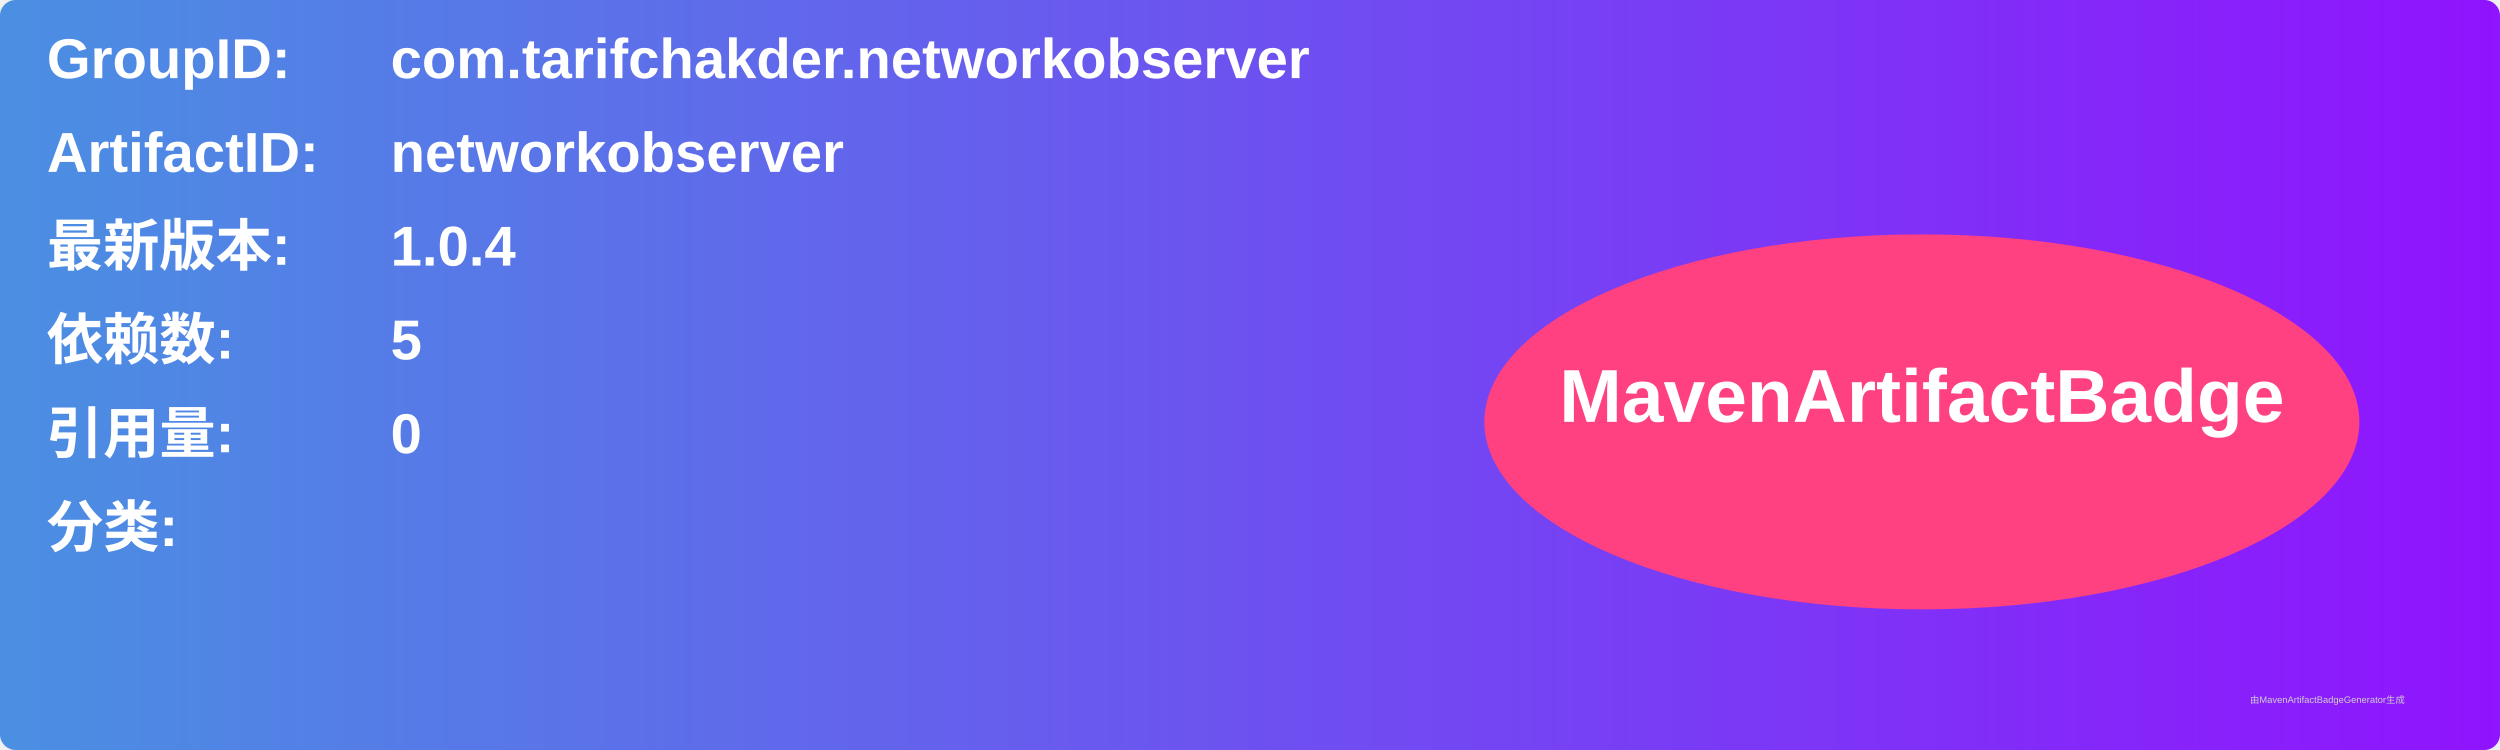
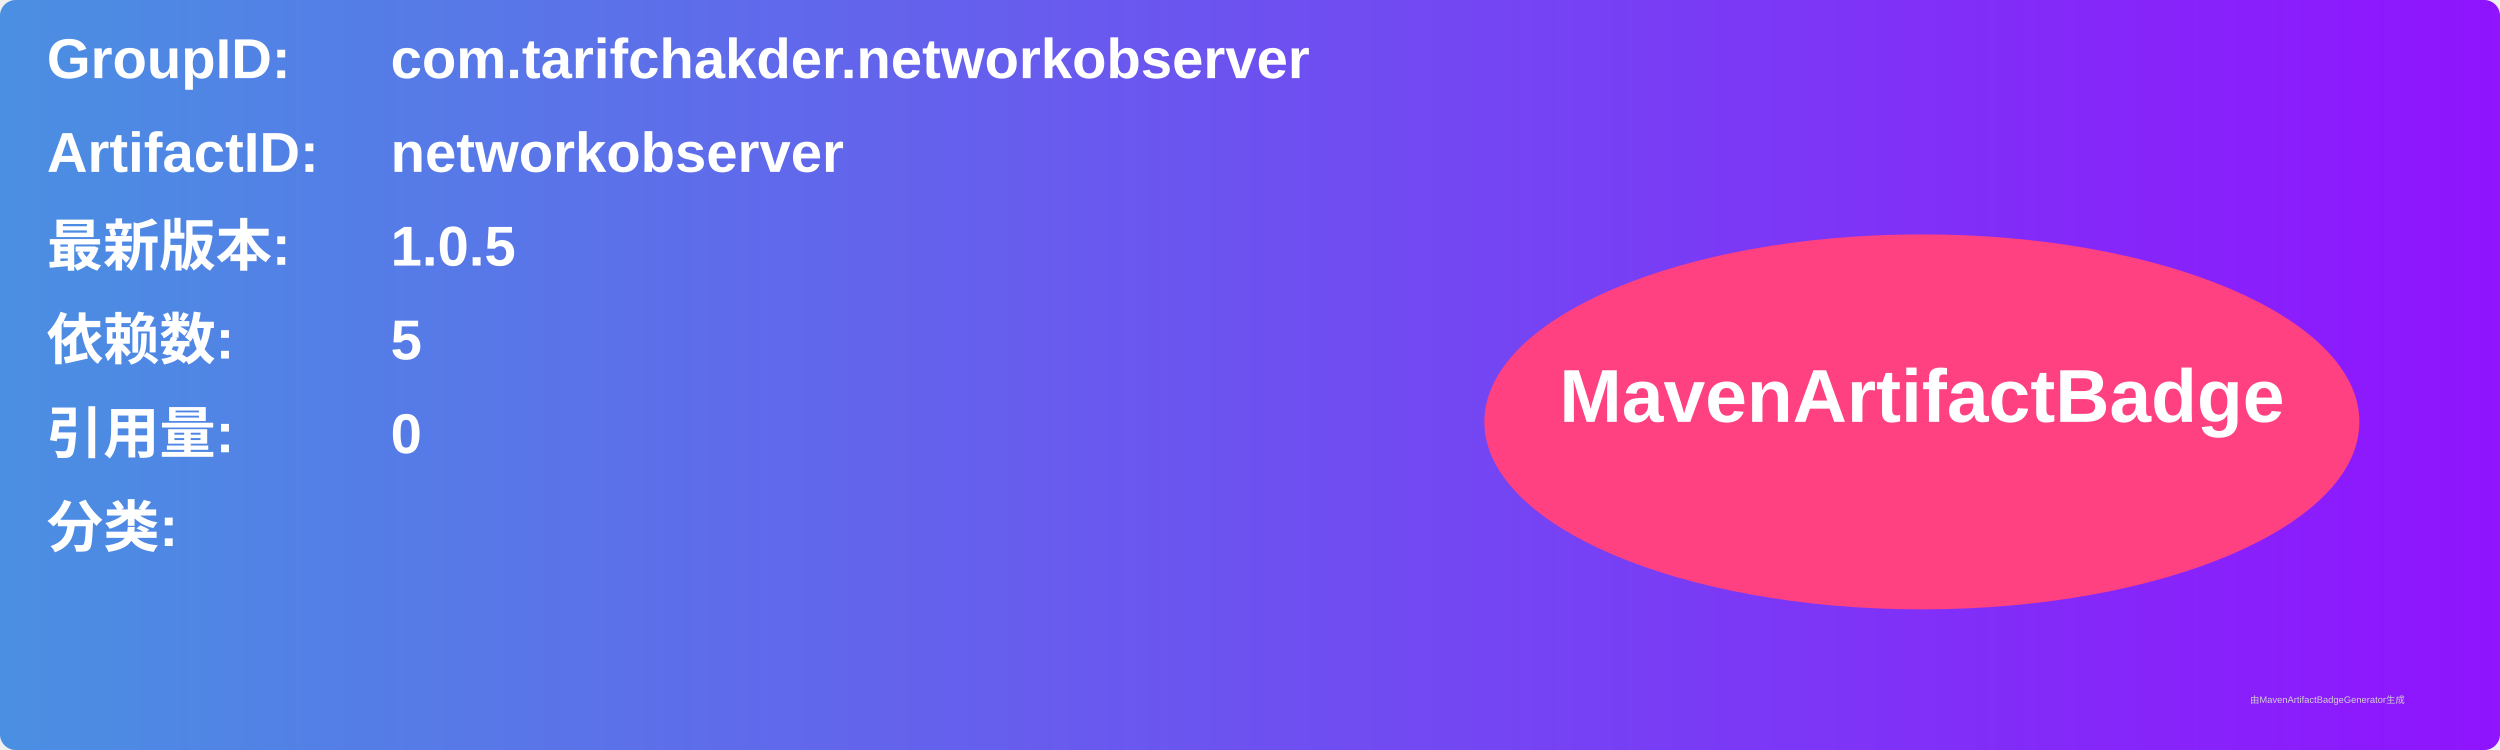
<svg xmlns="http://www.w3.org/2000/svg" width="800" height="240" viewBox="0 0 800 240">
  <linearGradient id="grad" x1="0%" y1="0%" x2="100%" y2="0%">
    <stop offset="0%" stop-color="#4a90e2" />
    <stop offset="100%" stop-color="#9013fe" />
  </linearGradient>
  <rect width="100%" height="100%" rx="5" ry="5" fill="url(#grad)" />
  <g transform="translate(15, 15)">
    <text x="0" y="10" font-family="Arial" font-size="18" fill="white" font-weight="bold" width="260">GroupID:</text>
    <text x="110" y="10" font-family="Arial" font-size="18" fill="white" font-weight="bold" width="460">com.tarifchakder.networkobserver</text>
    <text x="0" y="40" font-family="Arial" font-size="18" fill="white" font-weight="bold" width="260">ArtifactID:</text>
    <text x="110" y="40" font-family="Arial" font-size="18" fill="white" font-weight="bold" width="460">networkobserver</text>
    <text x="0" y="70" font-family="Arial" font-size="18" fill="white" font-weight="bold">最新版本:</text>
    <text x="110" y="70" font-family="Arial" font-size="18" fill="white" font-weight="bold">
-       <tspan font-weight="bold">1.0.4</tspan>
+       <tspan font-weight="bold">1.0.5</tspan>
    </text>
    <text x="0" y="100" font-family="Arial" font-size="18" fill="white" font-weight="bold">依赖数: </text>
    <text x="110" y="100" font-family="Arial" font-size="18" fill="white">
      <tspan font-weight="bold">5</tspan>
    </text>
    <text x="0" y="130" font-family="Arial" font-size="18" fill="white" font-weight="bold">引用量: </text>
    <text x="110" y="130" font-family="Arial" font-size="18" fill="white">
      <tspan font-weight="bold">0</tspan>
    </text>
    <text x="0" y="160" font-family="Arial" font-size="18" fill="white" font-weight="bold">分类:</text>
    <text x="10" y="190" font-family="Arial" font-size="10" fill="white">
      <tspan font-weight="bold" />
    </text>
    <ellipse cx="600" cy="120" rx="140" ry="60" fill="#ff4081" />
    <text x="600" y="120" text-anchor="middle" font-family="Arial" font-size="24" fill="white" font-weight="bold">MavenArtifactBadge</text>
  </g>
  <text x="720" y="225" font-family="Arial" font-size="3" fill="#d0d0d0">由MavenArtifactBadgeGenerator生成</text>
</svg>
